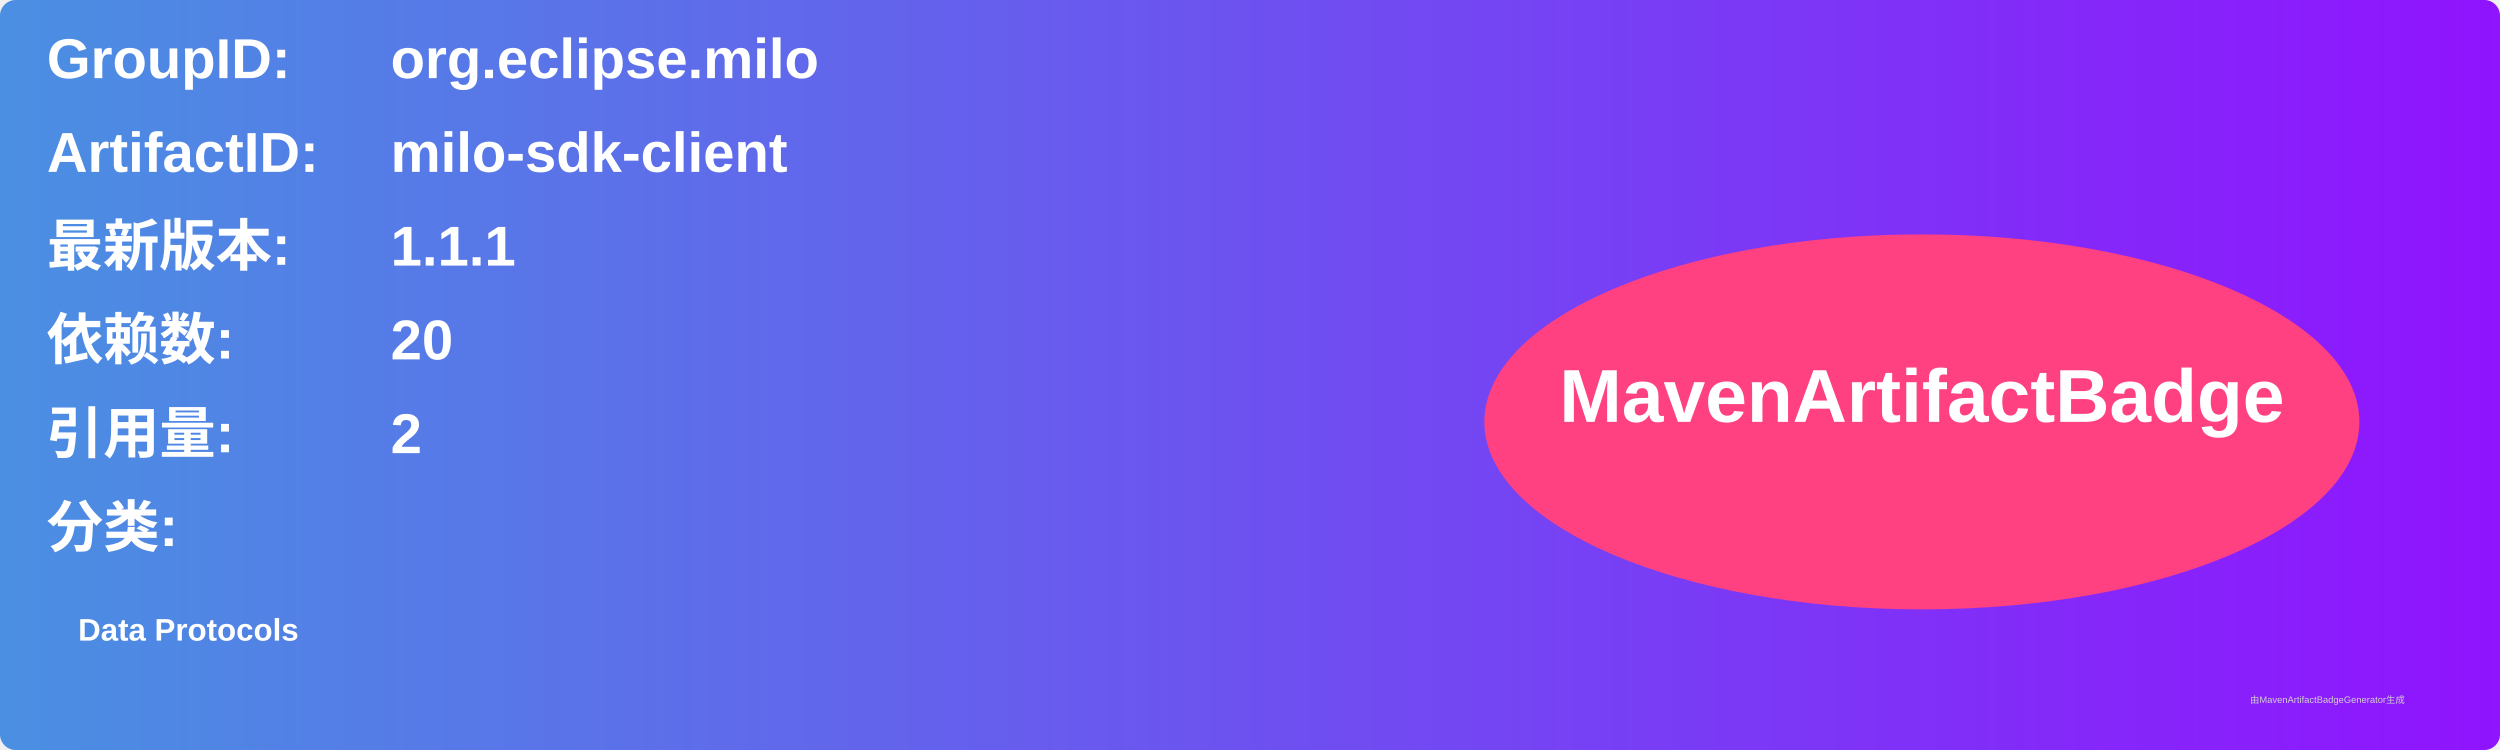
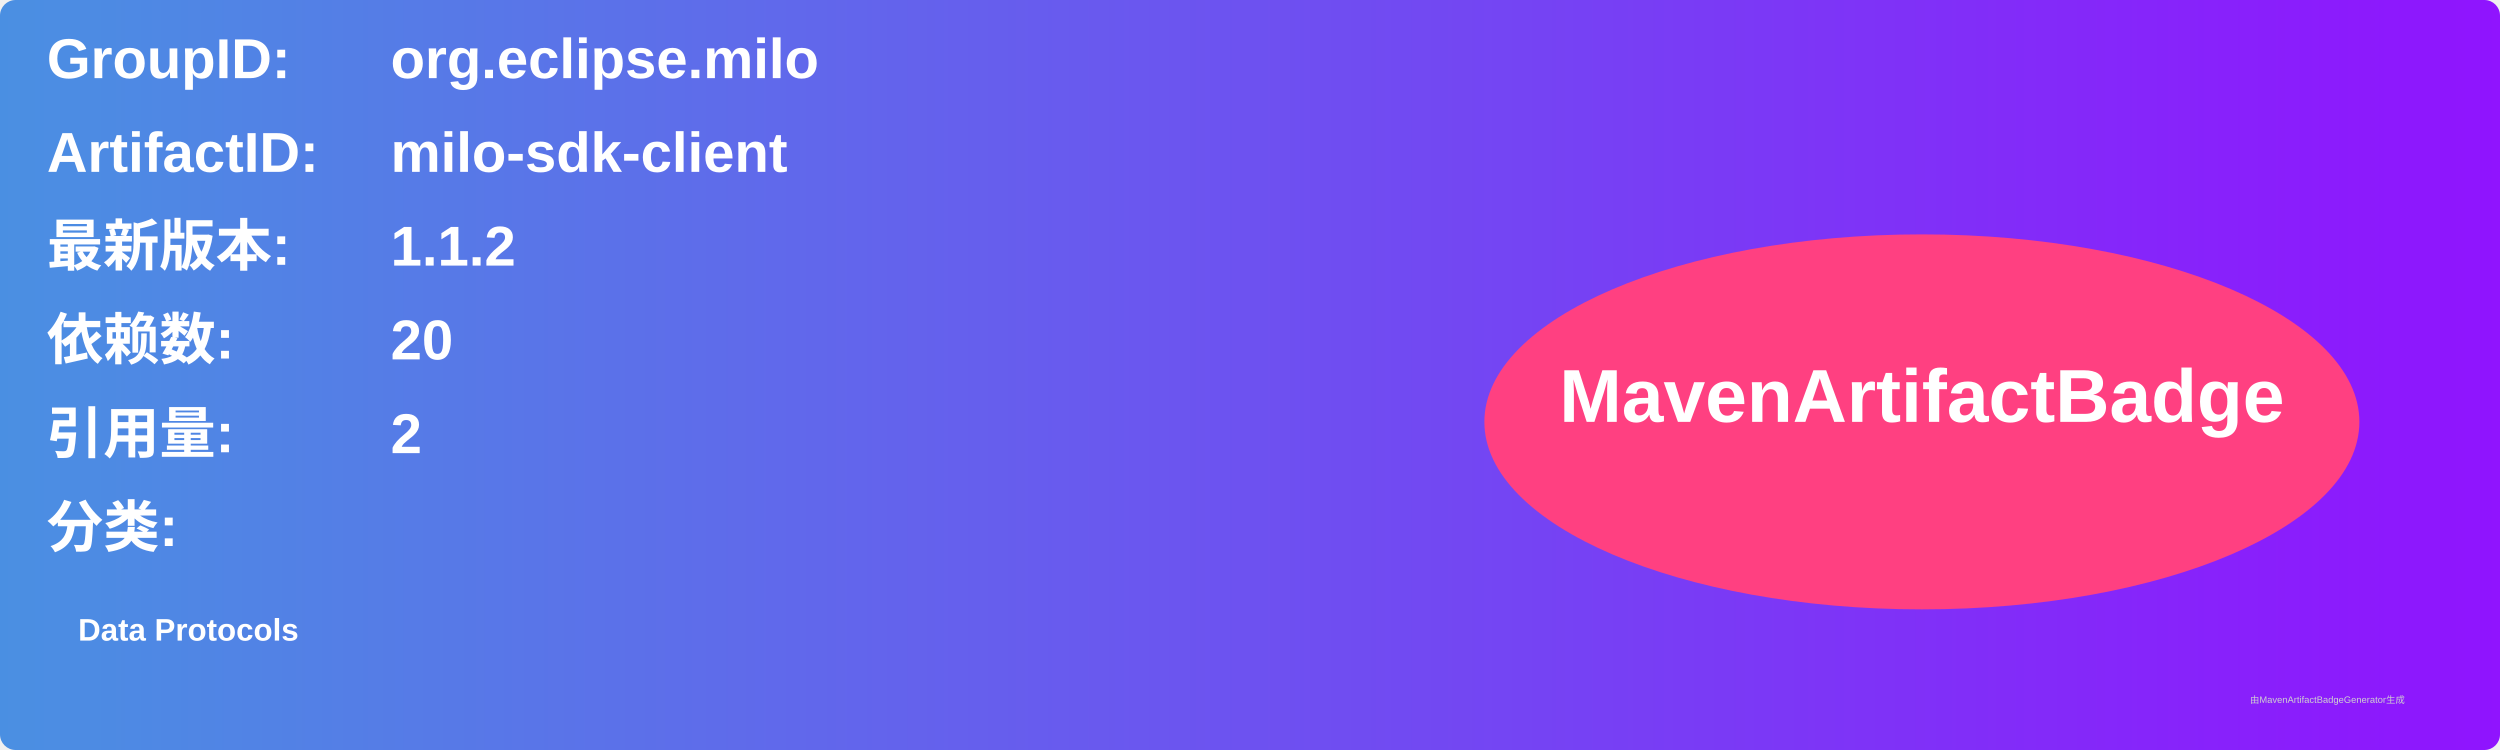
<svg xmlns="http://www.w3.org/2000/svg" width="800" height="240" viewBox="0 0 800 240">
  <linearGradient id="grad" x1="0%" y1="0%" x2="100%" y2="0%">
    <stop offset="0%" stop-color="#4a90e2" />
    <stop offset="100%" stop-color="#9013fe" />
  </linearGradient>
  <rect width="100%" height="100%" rx="5" ry="5" fill="url(#grad)" />
  <g transform="translate(15, 15)">
    <text x="0" y="10" font-family="Arial" font-size="18" fill="white" font-weight="bold" width="260">GroupID:</text>
    <text x="110" y="10" font-family="Arial" font-size="18" fill="white" font-weight="bold" width="460">org.eclipse.milo</text>
    <text x="0" y="40" font-family="Arial" font-size="18" fill="white" font-weight="bold" width="260">ArtifactID:</text>
    <text x="110" y="40" font-family="Arial" font-size="18" fill="white" font-weight="bold" width="460">milo-sdk-client</text>
    <text x="0" y="70" font-family="Arial" font-size="18" fill="white" font-weight="bold">最新版本:</text>
    <text x="110" y="70" font-family="Arial" font-size="18" fill="white" font-weight="bold">
-       <tspan font-weight="bold">1.1.1</tspan>
+       <tspan font-weight="bold">1.1.2</tspan>
    </text>
    <text x="0" y="100" font-family="Arial" font-size="18" fill="white" font-weight="bold">依赖数: </text>
    <text x="110" y="100" font-family="Arial" font-size="18" fill="white">
      <tspan font-weight="bold">20</tspan>
    </text>
    <text x="0" y="130" font-family="Arial" font-size="18" fill="white" font-weight="bold">引用量: </text>
    <text x="110" y="130" font-family="Arial" font-size="18" fill="white">
      <tspan font-weight="bold">2</tspan>
    </text>
    <text x="0" y="160" font-family="Arial" font-size="18" fill="white" font-weight="bold">分类:</text>
    <text x="10" y="190" font-family="Arial" font-size="10" fill="white">
      <tspan font-weight="bold">Data Protocols</tspan>
    </text>
    <ellipse cx="600" cy="120" rx="140" ry="60" fill="#ff4081" />
    <text x="600" y="120" text-anchor="middle" font-family="Arial" font-size="24" fill="white" font-weight="bold">MavenArtifactBadge</text>
  </g>
  <text x="720" y="225" font-family="Arial" font-size="3" fill="#d0d0d0">由MavenArtifactBadgeGenerator生成</text>
</svg>
